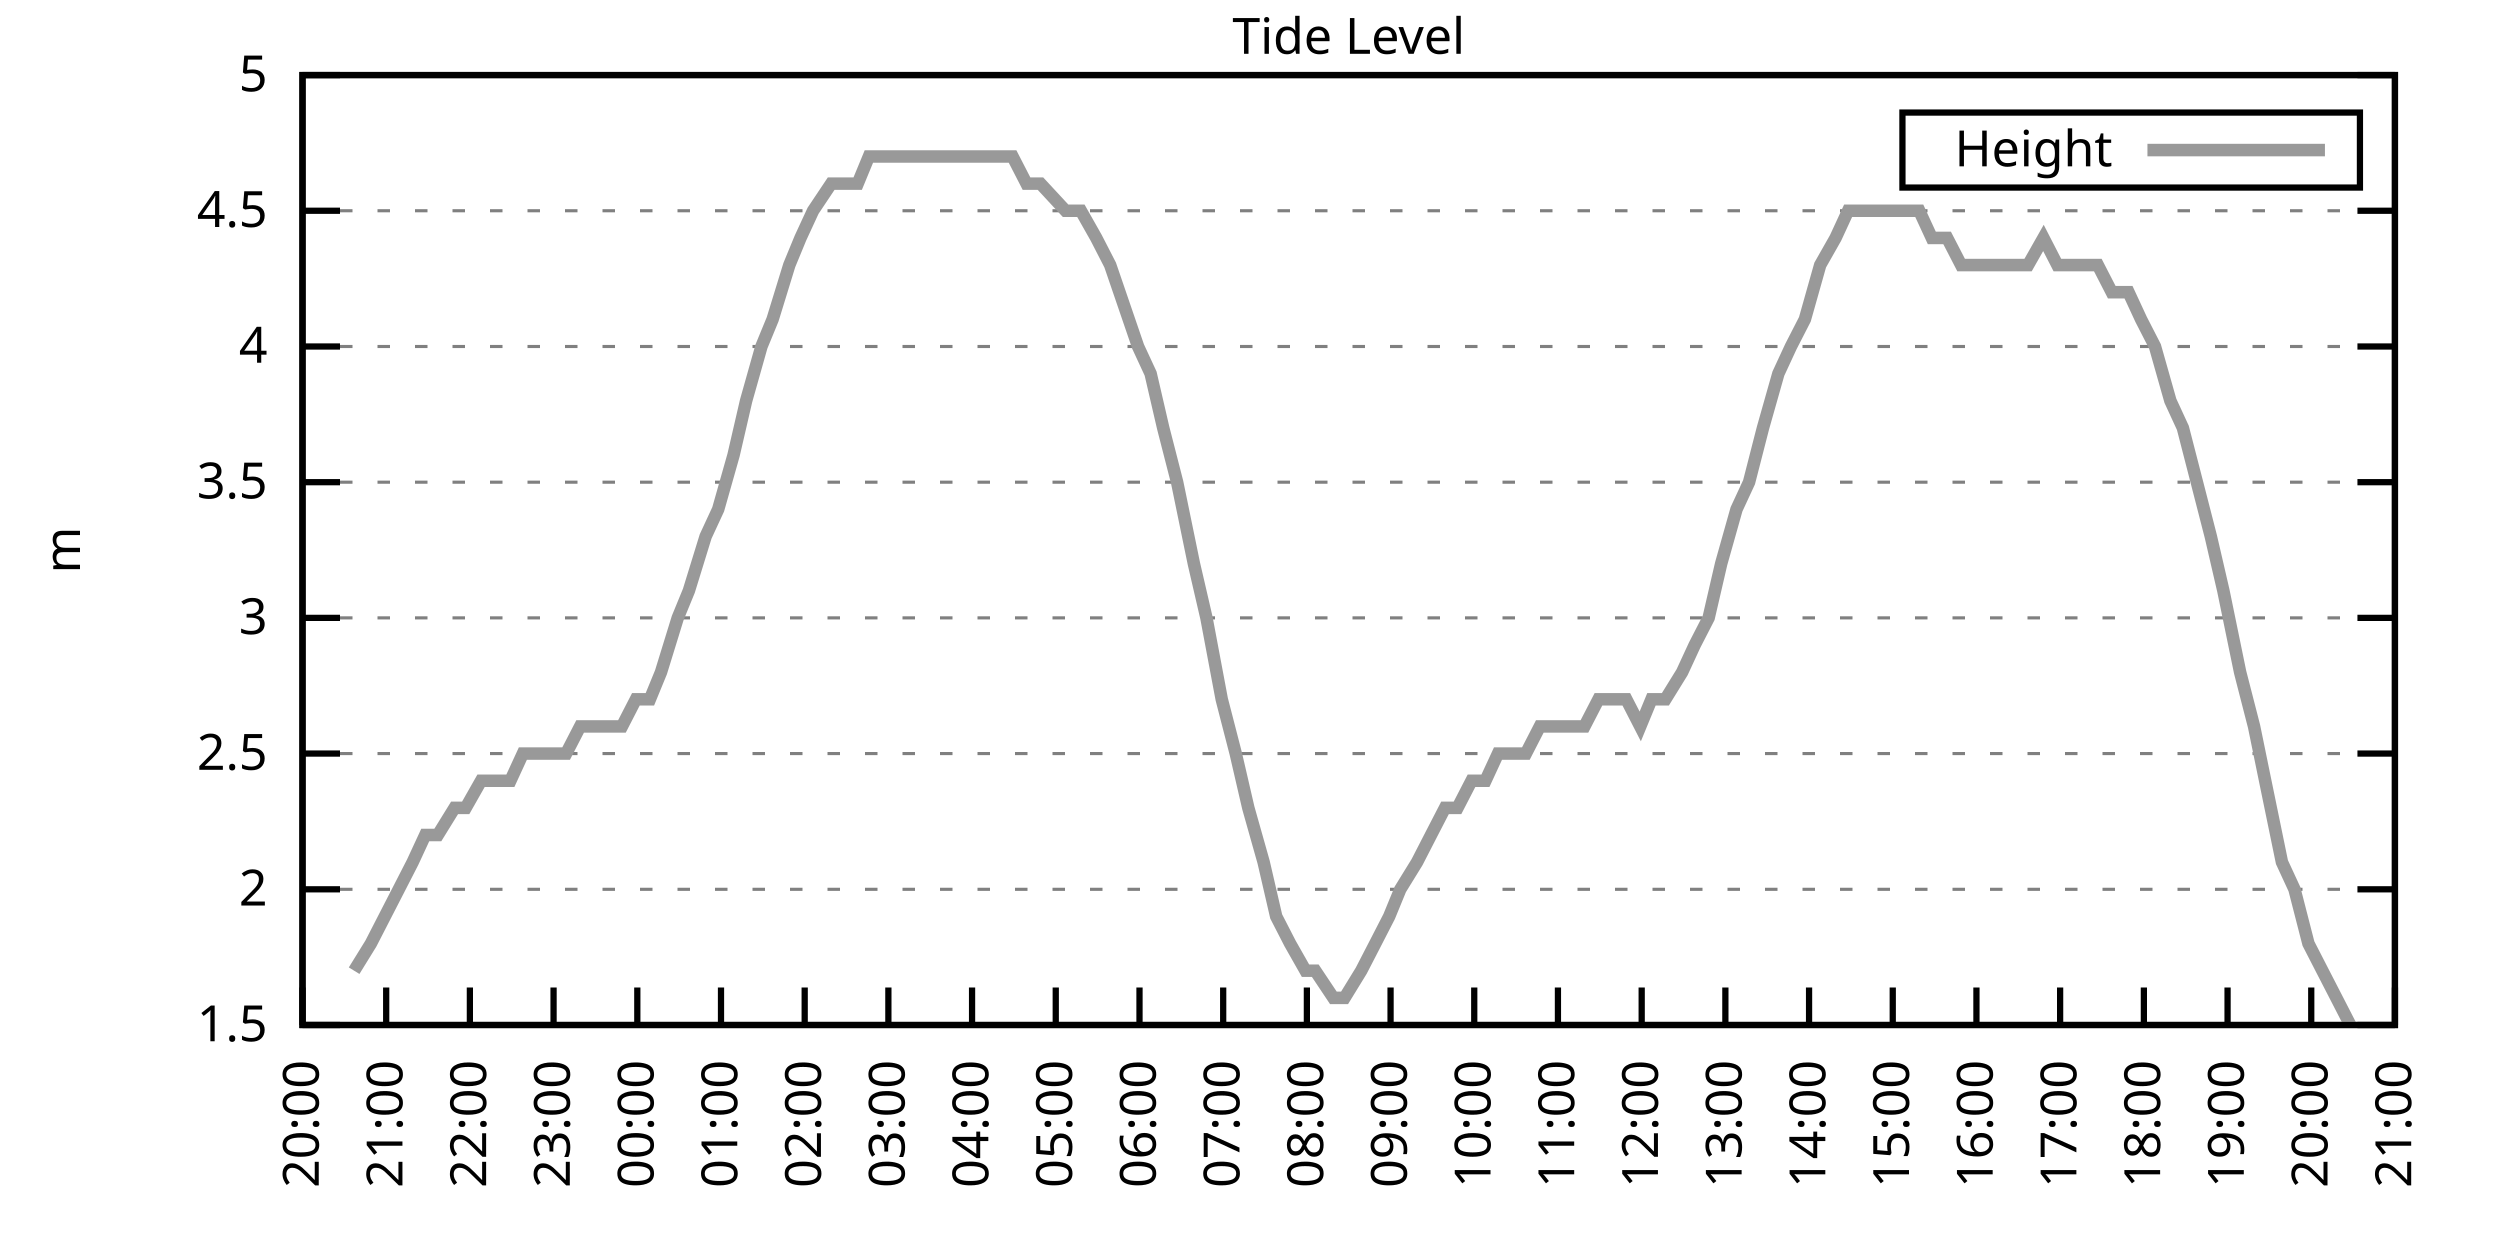
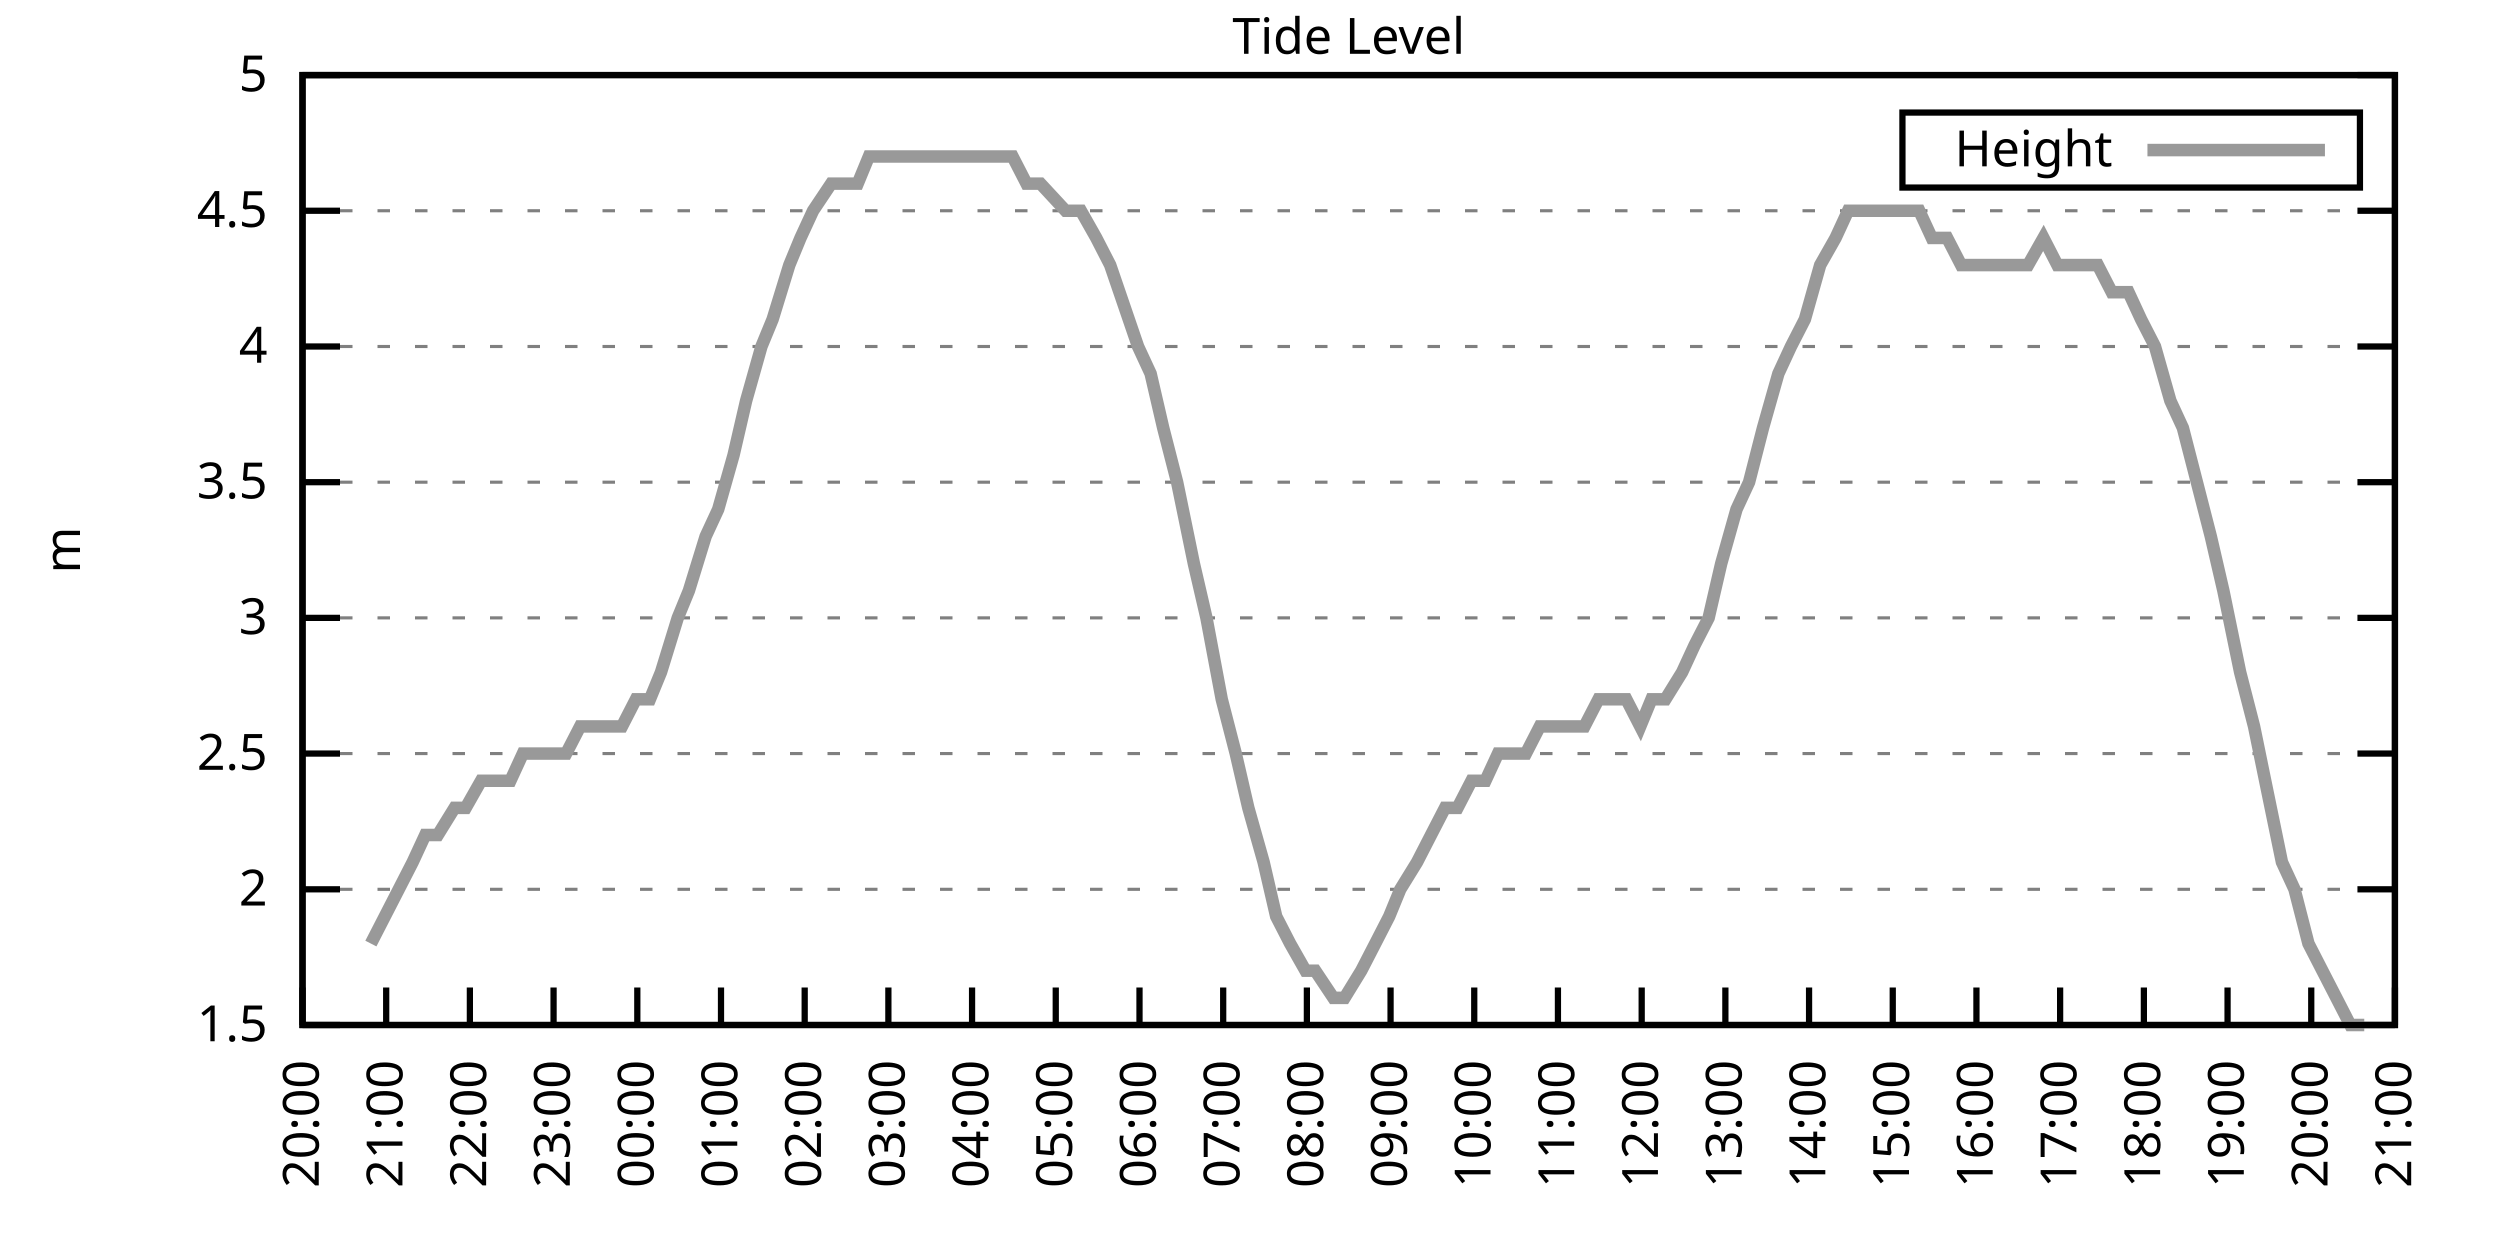
<svg xmlns="http://www.w3.org/2000/svg" xmlns:xlink="http://www.w3.org/1999/xlink" width="400" height="200" viewBox="0 0 400 200">
  <g id="gnuplot_canvas">
    <rect x="0" y="0" width="400" height="200" fill="none" />
    <defs>
      <circle id="gpDot" r="0.5" stroke-width="0.5" stroke="currentColor" />
      <path id="gpPt0" stroke-width="0.333" stroke="currentColor" d="M-1,0 h2 M0,-1 v2" />
      <path id="gpPt1" stroke-width="0.333" stroke="currentColor" d="M-1,-1 L1,1 M1,-1 L-1,1" />
      <path id="gpPt2" stroke-width="0.333" stroke="currentColor" d="M-1,0 L1,0 M0,-1 L0,1 M-1,-1 L1,1 M-1,1 L1,-1" />
      <rect id="gpPt3" stroke-width="0.333" stroke="currentColor" x="-1" y="-1" width="2" height="2" />
      <rect id="gpPt4" stroke-width="0.333" stroke="currentColor" fill="currentColor" x="-1" y="-1" width="2" height="2" />
      <circle id="gpPt5" stroke-width="0.333" stroke="currentColor" cx="0" cy="0" r="1" />
      <use xlink:href="#gpPt5" id="gpPt6" fill="currentColor" stroke="none" />
      <path id="gpPt7" stroke-width="0.333" stroke="currentColor" d="M0,-1.33 L-1.33,0.67 L1.33,0.67 z" />
      <use xlink:href="#gpPt7" id="gpPt8" fill="currentColor" stroke="none" />
      <use xlink:href="#gpPt7" id="gpPt9" stroke="currentColor" transform="rotate(180)" />
      <use xlink:href="#gpPt9" id="gpPt10" fill="currentColor" stroke="none" />
      <use xlink:href="#gpPt3" id="gpPt11" stroke="currentColor" transform="rotate(45)" />
      <use xlink:href="#gpPt11" id="gpPt12" fill="currentColor" stroke="none" />
      <path id="gpPt13" stroke-width="0.333" stroke="currentColor" d="M0,1.330 L1.265,0.411 L0.782,-1.067 L-0.782,-1.076 L-1.265,0.411 z" />
      <use xlink:href="#gpPt13" id="gpPt14" fill="currentColor" stroke="none" />
      <filter id="textbox" filterUnits="objectBoundingBox" x="0" y="0" height="1" width="1">
        <feFlood flood-color="white" flood-opacity="1" result="bgnd" />
        <feComposite in="SourceGraphic" in2="bgnd" operator="atop" />
      </filter>
      <filter id="greybox" filterUnits="objectBoundingBox" x="0" y="0" height="1" width="1">
        <feFlood flood-color="lightgrey" flood-opacity="1" result="grey" />
        <feComposite in="SourceGraphic" in2="grey" operator="atop" />
      </filter>
    </defs>
    <g fill="none" color="white" stroke="currentColor" stroke-width="1.00" stroke-linecap="butt" stroke-linejoin="miter">
</g>
    <g fill="none" color="black" stroke="currentColor" stroke-width="1.00" stroke-linecap="butt" stroke-linejoin="miter">
      <g stroke="none" shape-rendering="crispEdges">
        <polygon fill="rgb(255, 255, 255)" points="48.40,164.00 383.18,164.00 383.18,12.02 48.40,12.02 " />
      </g>
    </g>
    <g fill="none" color="black" stroke="currentColor" stroke-width="1.00" stroke-linecap="butt" stroke-linejoin="miter">
</g>
    <g fill="none" color="black" stroke="black" stroke-width="0.50" stroke-linecap="butt" stroke-linejoin="miter">
</g>
    <g fill="none" color="gray" stroke="currentColor" stroke-width="0.50" stroke-linecap="butt" stroke-linejoin="miter">
      <path stroke="gray" stroke-dasharray="2,4" class="gridline" d="M48.40,164.00 L383.19,164.00  " />
    </g>
    <g fill="none" color="gray" stroke="gray" stroke-width="1.00" stroke-linecap="butt" stroke-linejoin="miter">
</g>
    <g fill="none" color="black" stroke="currentColor" stroke-width="1.00" stroke-linecap="butt" stroke-linejoin="miter">
      <path stroke="black" d="M48.40,164.00 L54.40,164.00 M383.19,164.00 L377.19,164.00  " />
      <g transform="translate(42.80,166.60)" stroke="none" fill="black" font-family="Sans" font-size="8.00" text-anchor="end">
        <text>
          <tspan font-family="Sans"> 1.5</tspan>
        </text>
      </g>
    </g>
    <g fill="none" color="black" stroke="currentColor" stroke-width="1.00" stroke-linecap="butt" stroke-linejoin="miter">
</g>
    <g fill="none" color="black" stroke="black" stroke-width="0.50" stroke-linecap="butt" stroke-linejoin="miter">
</g>
    <g fill="none" color="gray" stroke="currentColor" stroke-width="0.50" stroke-linecap="butt" stroke-linejoin="miter">
      <path stroke="gray" stroke-dasharray="2,4" class="gridline" d="M48.40,142.29 L383.19,142.29  " />
    </g>
    <g fill="none" color="gray" stroke="gray" stroke-width="1.00" stroke-linecap="butt" stroke-linejoin="miter">
</g>
    <g fill="none" color="black" stroke="currentColor" stroke-width="1.00" stroke-linecap="butt" stroke-linejoin="miter">
      <path stroke="black" d="M48.40,142.29 L54.40,142.29 M383.19,142.29 L377.19,142.29  " />
      <g transform="translate(42.80,144.89)" stroke="none" fill="black" font-family="Sans" font-size="8.00" text-anchor="end">
        <text>
          <tspan font-family="Sans"> 2</tspan>
        </text>
      </g>
    </g>
    <g fill="none" color="black" stroke="currentColor" stroke-width="1.00" stroke-linecap="butt" stroke-linejoin="miter">
</g>
    <g fill="none" color="black" stroke="black" stroke-width="0.50" stroke-linecap="butt" stroke-linejoin="miter">
</g>
    <g fill="none" color="gray" stroke="currentColor" stroke-width="0.50" stroke-linecap="butt" stroke-linejoin="miter">
      <path stroke="gray" stroke-dasharray="2,4" class="gridline" d="M48.40,120.57 L383.19,120.57  " />
    </g>
    <g fill="none" color="gray" stroke="gray" stroke-width="1.00" stroke-linecap="butt" stroke-linejoin="miter">
</g>
    <g fill="none" color="black" stroke="currentColor" stroke-width="1.00" stroke-linecap="butt" stroke-linejoin="miter">
      <path stroke="black" d="M48.40,120.57 L54.40,120.57 M383.19,120.57 L377.19,120.57  " />
      <g transform="translate(42.80,123.17)" stroke="none" fill="black" font-family="Sans" font-size="8.00" text-anchor="end">
        <text>
          <tspan font-family="Sans"> 2.5</tspan>
        </text>
      </g>
    </g>
    <g fill="none" color="black" stroke="currentColor" stroke-width="1.00" stroke-linecap="butt" stroke-linejoin="miter">
</g>
    <g fill="none" color="black" stroke="black" stroke-width="0.50" stroke-linecap="butt" stroke-linejoin="miter">
</g>
    <g fill="none" color="gray" stroke="currentColor" stroke-width="0.50" stroke-linecap="butt" stroke-linejoin="miter">
      <path stroke="gray" stroke-dasharray="2,4" class="gridline" d="M48.40,98.86 L383.19,98.86  " />
    </g>
    <g fill="none" color="gray" stroke="gray" stroke-width="1.00" stroke-linecap="butt" stroke-linejoin="miter">
</g>
    <g fill="none" color="black" stroke="currentColor" stroke-width="1.00" stroke-linecap="butt" stroke-linejoin="miter">
      <path stroke="black" d="M48.40,98.86 L54.40,98.86 M383.19,98.86 L377.19,98.86  " />
      <g transform="translate(42.80,101.46)" stroke="none" fill="black" font-family="Sans" font-size="8.00" text-anchor="end">
        <text>
          <tspan font-family="Sans"> 3</tspan>
        </text>
      </g>
    </g>
    <g fill="none" color="black" stroke="currentColor" stroke-width="1.00" stroke-linecap="butt" stroke-linejoin="miter">
</g>
    <g fill="none" color="black" stroke="black" stroke-width="0.50" stroke-linecap="butt" stroke-linejoin="miter">
</g>
    <g fill="none" color="gray" stroke="currentColor" stroke-width="0.50" stroke-linecap="butt" stroke-linejoin="miter">
      <path stroke="gray" stroke-dasharray="2,4" class="gridline" d="M48.40,77.15 L383.19,77.15  " />
    </g>
    <g fill="none" color="gray" stroke="gray" stroke-width="1.00" stroke-linecap="butt" stroke-linejoin="miter">
</g>
    <g fill="none" color="black" stroke="currentColor" stroke-width="1.00" stroke-linecap="butt" stroke-linejoin="miter">
      <path stroke="black" d="M48.40,77.15 L54.40,77.15 M383.19,77.15 L377.19,77.15  " />
      <g transform="translate(42.80,79.75)" stroke="none" fill="black" font-family="Sans" font-size="8.00" text-anchor="end">
        <text>
          <tspan font-family="Sans"> 3.5</tspan>
        </text>
      </g>
    </g>
    <g fill="none" color="black" stroke="currentColor" stroke-width="1.00" stroke-linecap="butt" stroke-linejoin="miter">
</g>
    <g fill="none" color="black" stroke="black" stroke-width="0.50" stroke-linecap="butt" stroke-linejoin="miter">
</g>
    <g fill="none" color="gray" stroke="currentColor" stroke-width="0.50" stroke-linecap="butt" stroke-linejoin="miter">
      <path stroke="gray" stroke-dasharray="2,4" class="gridline" d="M48.40,55.44 L383.19,55.44  " />
    </g>
    <g fill="none" color="gray" stroke="gray" stroke-width="1.00" stroke-linecap="butt" stroke-linejoin="miter">
</g>
    <g fill="none" color="black" stroke="currentColor" stroke-width="1.00" stroke-linecap="butt" stroke-linejoin="miter">
      <path stroke="black" d="M48.40,55.44 L54.40,55.44 M383.19,55.44 L377.19,55.44  " />
      <g transform="translate(42.80,58.04)" stroke="none" fill="black" font-family="Sans" font-size="8.00" text-anchor="end">
        <text>
          <tspan font-family="Sans"> 4</tspan>
        </text>
      </g>
    </g>
    <g fill="none" color="black" stroke="currentColor" stroke-width="1.00" stroke-linecap="butt" stroke-linejoin="miter">
</g>
    <g fill="none" color="black" stroke="black" stroke-width="0.50" stroke-linecap="butt" stroke-linejoin="miter">
</g>
    <g fill="none" color="gray" stroke="currentColor" stroke-width="0.50" stroke-linecap="butt" stroke-linejoin="miter">
      <path stroke="gray" stroke-dasharray="2,4" class="gridline" d="M48.40,33.72 L383.19,33.72  " />
    </g>
    <g fill="none" color="gray" stroke="gray" stroke-width="1.00" stroke-linecap="butt" stroke-linejoin="miter">
</g>
    <g fill="none" color="black" stroke="currentColor" stroke-width="1.00" stroke-linecap="butt" stroke-linejoin="miter">
      <path stroke="black" d="M48.40,33.72 L54.40,33.72 M383.19,33.72 L377.19,33.72  " />
      <g transform="translate(42.80,36.32)" stroke="none" fill="black" font-family="Sans" font-size="8.00" text-anchor="end">
        <text>
          <tspan font-family="Sans"> 4.5</tspan>
        </text>
      </g>
    </g>
    <g fill="none" color="black" stroke="currentColor" stroke-width="1.00" stroke-linecap="butt" stroke-linejoin="miter">
</g>
    <g fill="none" color="black" stroke="black" stroke-width="0.50" stroke-linecap="butt" stroke-linejoin="miter">
</g>
    <g fill="none" color="gray" stroke="currentColor" stroke-width="0.50" stroke-linecap="butt" stroke-linejoin="miter">
      <path stroke="gray" stroke-dasharray="2,4" class="gridline" d="M48.40,12.01 L383.19,12.01  " />
    </g>
    <g fill="none" color="gray" stroke="gray" stroke-width="1.00" stroke-linecap="butt" stroke-linejoin="miter">
</g>
    <g fill="none" color="black" stroke="currentColor" stroke-width="1.00" stroke-linecap="butt" stroke-linejoin="miter">
      <path stroke="black" d="M48.40,12.01 L54.40,12.01 M383.19,12.01 L377.19,12.01  " />
      <g transform="translate(42.80,14.61)" stroke="none" fill="black" font-family="Sans" font-size="8.00" text-anchor="end">
        <text>
          <tspan font-family="Sans"> 5</tspan>
        </text>
      </g>
    </g>
    <g fill="none" color="black" stroke="currentColor" stroke-width="1.00" stroke-linecap="butt" stroke-linejoin="miter">
      <path stroke="black" d="M48.40,164.00 L48.40,158.00  " />
      <g transform="translate(51.00,169.60) rotate(270.00)" stroke="none" fill="black" font-family="Sans" font-size="8.00" text-anchor="end">
        <text>
          <tspan font-family="Sans">20:00</tspan>
        </text>
      </g>
    </g>
    <g fill="none" color="black" stroke="currentColor" stroke-width="1.00" stroke-linecap="butt" stroke-linejoin="miter">
      <path stroke="black" d="M61.79,164.00 L61.79,158.00  " />
      <g transform="translate(64.39,169.60) rotate(270.00)" stroke="none" fill="black" font-family="Sans" font-size="8.00" text-anchor="end">
        <text>
          <tspan font-family="Sans">21:00</tspan>
        </text>
      </g>
    </g>
    <g fill="none" color="black" stroke="currentColor" stroke-width="1.00" stroke-linecap="butt" stroke-linejoin="miter">
      <path stroke="black" d="M75.18,164.00 L75.18,158.00  " />
      <g transform="translate(77.78,169.60) rotate(270.00)" stroke="none" fill="black" font-family="Sans" font-size="8.00" text-anchor="end">
        <text>
          <tspan font-family="Sans">22:00</tspan>
        </text>
      </g>
    </g>
    <g fill="none" color="black" stroke="currentColor" stroke-width="1.00" stroke-linecap="butt" stroke-linejoin="miter">
      <path stroke="black" d="M88.57,164.00 L88.57,158.00  " />
      <g transform="translate(91.17,169.60) rotate(270.00)" stroke="none" fill="black" font-family="Sans" font-size="8.00" text-anchor="end">
        <text>
          <tspan font-family="Sans">23:00</tspan>
        </text>
      </g>
    </g>
    <g fill="none" color="black" stroke="currentColor" stroke-width="1.00" stroke-linecap="butt" stroke-linejoin="miter">
      <path stroke="black" d="M101.97,164.00 L101.97,158.00  " />
      <g transform="translate(104.57,169.60) rotate(270.00)" stroke="none" fill="black" font-family="Sans" font-size="8.00" text-anchor="end">
        <text>
          <tspan font-family="Sans">00:00</tspan>
        </text>
      </g>
    </g>
    <g fill="none" color="black" stroke="currentColor" stroke-width="1.00" stroke-linecap="butt" stroke-linejoin="miter">
      <path stroke="black" d="M115.36,164.00 L115.36,158.00  " />
      <g transform="translate(117.96,169.60) rotate(270.00)" stroke="none" fill="black" font-family="Sans" font-size="8.00" text-anchor="end">
        <text>
          <tspan font-family="Sans">01:00</tspan>
        </text>
      </g>
    </g>
    <g fill="none" color="black" stroke="currentColor" stroke-width="1.00" stroke-linecap="butt" stroke-linejoin="miter">
      <path stroke="black" d="M128.75,164.00 L128.75,158.00  " />
      <g transform="translate(131.35,169.60) rotate(270.00)" stroke="none" fill="black" font-family="Sans" font-size="8.00" text-anchor="end">
        <text>
          <tspan font-family="Sans">02:00</tspan>
        </text>
      </g>
    </g>
    <g fill="none" color="black" stroke="currentColor" stroke-width="1.00" stroke-linecap="butt" stroke-linejoin="miter">
      <path stroke="black" d="M142.14,164.00 L142.14,158.00  " />
      <g transform="translate(144.74,169.60) rotate(270.00)" stroke="none" fill="black" font-family="Sans" font-size="8.00" text-anchor="end">
        <text>
          <tspan font-family="Sans">03:00</tspan>
        </text>
      </g>
    </g>
    <g fill="none" color="black" stroke="currentColor" stroke-width="1.00" stroke-linecap="butt" stroke-linejoin="miter">
      <path stroke="black" d="M155.53,164.00 L155.53,158.00  " />
      <g transform="translate(158.13,169.60) rotate(270.00)" stroke="none" fill="black" font-family="Sans" font-size="8.00" text-anchor="end">
        <text>
          <tspan font-family="Sans">04:00</tspan>
        </text>
      </g>
    </g>
    <g fill="none" color="black" stroke="currentColor" stroke-width="1.00" stroke-linecap="butt" stroke-linejoin="miter">
      <path stroke="black" d="M168.92,164.00 L168.92,158.00  " />
      <g transform="translate(171.52,169.60) rotate(270.00)" stroke="none" fill="black" font-family="Sans" font-size="8.00" text-anchor="end">
        <text>
          <tspan font-family="Sans">05:00</tspan>
        </text>
      </g>
    </g>
    <g fill="none" color="black" stroke="currentColor" stroke-width="1.00" stroke-linecap="butt" stroke-linejoin="miter">
      <path stroke="black" d="M182.32,164.00 L182.32,158.00  " />
      <g transform="translate(184.92,169.60) rotate(270.00)" stroke="none" fill="black" font-family="Sans" font-size="8.00" text-anchor="end">
        <text>
          <tspan font-family="Sans">06:00</tspan>
        </text>
      </g>
    </g>
    <g fill="none" color="black" stroke="currentColor" stroke-width="1.00" stroke-linecap="butt" stroke-linejoin="miter">
      <path stroke="black" d="M195.71,164.00 L195.71,158.00  " />
      <g transform="translate(198.31,169.60) rotate(270.00)" stroke="none" fill="black" font-family="Sans" font-size="8.00" text-anchor="end">
        <text>
          <tspan font-family="Sans">07:00</tspan>
        </text>
      </g>
    </g>
    <g fill="none" color="black" stroke="currentColor" stroke-width="1.00" stroke-linecap="butt" stroke-linejoin="miter">
      <path stroke="black" d="M209.10,164.00 L209.10,158.00  " />
      <g transform="translate(211.70,169.60) rotate(270.00)" stroke="none" fill="black" font-family="Sans" font-size="8.00" text-anchor="end">
        <text>
          <tspan font-family="Sans">08:00</tspan>
        </text>
      </g>
    </g>
    <g fill="none" color="black" stroke="currentColor" stroke-width="1.00" stroke-linecap="butt" stroke-linejoin="miter">
      <path stroke="black" d="M222.49,164.00 L222.49,158.00  " />
      <g transform="translate(225.09,169.60) rotate(270.00)" stroke="none" fill="black" font-family="Sans" font-size="8.00" text-anchor="end">
        <text>
          <tspan font-family="Sans">09:00</tspan>
        </text>
      </g>
    </g>
    <g fill="none" color="black" stroke="currentColor" stroke-width="1.00" stroke-linecap="butt" stroke-linejoin="miter">
      <path stroke="black" d="M235.88,164.00 L235.88,158.00  " />
      <g transform="translate(238.48,169.60) rotate(270.00)" stroke="none" fill="black" font-family="Sans" font-size="8.00" text-anchor="end">
        <text>
          <tspan font-family="Sans">10:00</tspan>
        </text>
      </g>
    </g>
    <g fill="none" color="black" stroke="currentColor" stroke-width="1.00" stroke-linecap="butt" stroke-linejoin="miter">
      <path stroke="black" d="M249.27,164.00 L249.27,158.00  " />
      <g transform="translate(251.87,169.60) rotate(270.00)" stroke="none" fill="black" font-family="Sans" font-size="8.00" text-anchor="end">
        <text>
          <tspan font-family="Sans">11:00</tspan>
        </text>
      </g>
    </g>
    <g fill="none" color="black" stroke="currentColor" stroke-width="1.00" stroke-linecap="butt" stroke-linejoin="miter">
      <path stroke="black" d="M262.67,164.00 L262.67,158.00  " />
      <g transform="translate(265.27,169.60) rotate(270.00)" stroke="none" fill="black" font-family="Sans" font-size="8.00" text-anchor="end">
        <text>
          <tspan font-family="Sans">12:00</tspan>
        </text>
      </g>
    </g>
    <g fill="none" color="black" stroke="currentColor" stroke-width="1.00" stroke-linecap="butt" stroke-linejoin="miter">
      <path stroke="black" d="M276.06,164.00 L276.06,158.00  " />
      <g transform="translate(278.66,169.60) rotate(270.00)" stroke="none" fill="black" font-family="Sans" font-size="8.00" text-anchor="end">
        <text>
          <tspan font-family="Sans">13:00</tspan>
        </text>
      </g>
    </g>
    <g fill="none" color="black" stroke="currentColor" stroke-width="1.00" stroke-linecap="butt" stroke-linejoin="miter">
      <path stroke="black" d="M289.45,164.00 L289.45,158.00  " />
      <g transform="translate(292.05,169.60) rotate(270.00)" stroke="none" fill="black" font-family="Sans" font-size="8.00" text-anchor="end">
        <text>
          <tspan font-family="Sans">14:00</tspan>
        </text>
      </g>
    </g>
    <g fill="none" color="black" stroke="currentColor" stroke-width="1.00" stroke-linecap="butt" stroke-linejoin="miter">
      <path stroke="black" d="M302.84,164.00 L302.84,158.00  " />
      <g transform="translate(305.44,169.60) rotate(270.00)" stroke="none" fill="black" font-family="Sans" font-size="8.00" text-anchor="end">
        <text>
          <tspan font-family="Sans">15:00</tspan>
        </text>
      </g>
    </g>
    <g fill="none" color="black" stroke="currentColor" stroke-width="1.00" stroke-linecap="butt" stroke-linejoin="miter">
      <path stroke="black" d="M316.23,164.00 L316.23,158.00  " />
      <g transform="translate(318.83,169.60) rotate(270.00)" stroke="none" fill="black" font-family="Sans" font-size="8.00" text-anchor="end">
        <text>
          <tspan font-family="Sans">16:00</tspan>
        </text>
      </g>
    </g>
    <g fill="none" color="black" stroke="currentColor" stroke-width="1.00" stroke-linecap="butt" stroke-linejoin="miter">
      <path stroke="black" d="M329.62,164.00 L329.62,158.00  " />
      <g transform="translate(332.22,169.60) rotate(270.00)" stroke="none" fill="black" font-family="Sans" font-size="8.00" text-anchor="end">
        <text>
          <tspan font-family="Sans">17:00</tspan>
        </text>
      </g>
    </g>
    <g fill="none" color="black" stroke="currentColor" stroke-width="1.00" stroke-linecap="butt" stroke-linejoin="miter">
      <path stroke="black" d="M343.02,164.00 L343.02,158.00  " />
      <g transform="translate(345.62,169.60) rotate(270.00)" stroke="none" fill="black" font-family="Sans" font-size="8.00" text-anchor="end">
        <text>
          <tspan font-family="Sans">18:00</tspan>
        </text>
      </g>
    </g>
    <g fill="none" color="black" stroke="currentColor" stroke-width="1.00" stroke-linecap="butt" stroke-linejoin="miter">
      <path stroke="black" d="M356.41,164.00 L356.41,158.00  " />
      <g transform="translate(359.01,169.60) rotate(270.00)" stroke="none" fill="black" font-family="Sans" font-size="8.00" text-anchor="end">
        <text>
          <tspan font-family="Sans">19:00</tspan>
        </text>
      </g>
    </g>
    <g fill="none" color="black" stroke="currentColor" stroke-width="1.00" stroke-linecap="butt" stroke-linejoin="miter">
      <path stroke="black" d="M369.80,164.00 L369.80,158.00  " />
      <g transform="translate(372.40,169.60) rotate(270.00)" stroke="none" fill="black" font-family="Sans" font-size="8.00" text-anchor="end">
        <text>
          <tspan font-family="Sans">20:00</tspan>
        </text>
      </g>
    </g>
    <g fill="none" color="black" stroke="currentColor" stroke-width="1.00" stroke-linecap="butt" stroke-linejoin="miter">
      <path stroke="black" d="M383.19,164.00 L383.19,158.00  " />
      <g transform="translate(385.79,169.60) rotate(270.00)" stroke="none" fill="black" font-family="Sans" font-size="8.00" text-anchor="end">
        <text>
          <tspan font-family="Sans">21:00</tspan>
        </text>
      </g>
    </g>
    <g fill="none" color="black" stroke="currentColor" stroke-width="1.00" stroke-linecap="butt" stroke-linejoin="miter">
</g>
    <g fill="none" color="black" stroke="currentColor" stroke-width="1.00" stroke-linecap="butt" stroke-linejoin="miter">
      <path stroke="black" d="M48.40,12.01 L48.40,164.00 L383.19,164.00 L383.19,12.01 L48.40,12.01 Z  " />
    </g>
    <g fill="none" color="black" stroke="currentColor" stroke-width="1.00" stroke-linecap="butt" stroke-linejoin="miter">
</g>
    <g fill="none" color="black" stroke="currentColor" stroke-width="1.00" stroke-linecap="butt" stroke-linejoin="miter">
      <path stroke="black" d="M304.39,30.01 L304.39,18.01 L377.59,18.01 L377.59,30.01 L304.39,30.01 Z  " />
    </g>
    <g id="Tide_level_plot_1">
      <g fill="none" color="white" stroke="black" stroke-width="2.00" stroke-linecap="butt" stroke-linejoin="miter">
</g>
      <g fill="none" color="black" stroke="currentColor" stroke-width="2.00" stroke-linecap="butt" stroke-linejoin="miter">
        <g transform="translate(337.99,26.61)" stroke="none" fill="black" font-family="Sans" font-size="8.00" text-anchor="end">
          <text>
            <tspan font-family="Sans">Height</tspan>
          </text>
        </g>
      </g>
      <g fill="none" color="black" stroke="currentColor" stroke-width="2.00" stroke-linecap="butt" stroke-linejoin="miter">
-         <path stroke="rgb(153, 153, 153)" d="M343.59,24.01 L371.99,24.01 M56.66,155.31 L59.34,150.97 L61.57,146.63 L63.80,142.29 L66.03,137.94 L68.04,133.60   L70.05,133.60 L72.73,129.26 L74.51,129.26 L76.97,124.92 L79.42,124.92 L81.66,124.92 L83.66,120.57 L86.12,120.57   L88.13,120.57 L90.58,120.57 L92.82,116.23 L95.05,116.23 L96.83,116.23 L99.51,116.23 L101.74,111.89 L103.98,111.89   L105.76,107.55 L108.44,98.86 L110.22,94.52 L112.90,85.83 L114.91,81.49 L117.37,72.81 L119.38,64.12 L121.83,55.44   L123.62,51.09 L126.29,42.41 L128.08,38.07 L130.09,33.72 L132.99,29.38 L135.00,29.38 L137.23,29.38 L139.02,25.04   L141.69,25.04 L143.93,25.04 L146.38,25.04 L148.61,25.04 L150.85,25.04 L152.63,25.04 L155.31,25.04 L157.10,25.04   L159.55,25.04 L162.01,25.04 L164.24,29.38 L166.47,29.38 L170.49,33.72 L172.94,33.72 L175.40,38.07 L177.63,42.41   L182.09,55.44 L184.10,59.78 L186.11,68.46 L188.34,77.15 L191.02,90.18 L193.03,98.86 L195.48,111.89 L197.72,120.57   L199.73,129.26 L202.18,137.94 L204.19,146.63 L206.42,150.97 L208.88,155.31 L210.44,155.31 L213.34,159.66 L215.13,159.66   L217.80,155.31 L220.04,150.97 L222.27,146.63 L224.05,142.29 L226.73,137.94 L228.96,133.60 L231.20,129.26 L233.20,129.26   L235.44,124.92 L237.67,124.92 L239.68,120.57 L241.91,120.57 L244.14,120.57 L246.37,116.23 L249.05,116.23 L251.28,116.23   L253.51,116.23 L255.75,111.89 L257.98,111.89 L260.21,111.89 L262.44,116.23 L264.23,111.89 L266.46,111.89 L269.14,107.55   L271.15,103.20 L273.38,98.86 L275.39,90.18 L277.84,81.49 L279.85,77.15 L282.08,68.46 L284.54,59.78 L286.55,55.44   L288.78,51.09 L291.23,42.41 L293.69,38.07 L295.70,33.72 L297.71,33.72 L300.39,33.72 L302.62,33.72 L304.85,33.72   L307.08,33.72 L309.09,38.07 L311.54,38.07 L313.78,42.41 L315.79,42.41 L318.02,42.41 L320.47,42.41 L322.48,42.41   L324.49,42.41 L326.95,38.07 L329.18,42.41 L331.41,42.41 L333.64,42.41 L335.65,42.41 L337.88,46.75 L340.56,46.75   L342.57,51.09 L344.80,55.44 L347.26,64.12 L349.26,68.46 L351.50,77.15 L353.73,85.83 L355.74,94.52 L358.42,107.55   L360.65,116.23 L362.43,124.92 L365.11,137.94 L367.12,142.29 L369.35,150.97 L371.58,155.31 L373.82,159.66 L376.05,164.00    " />
+         <path stroke="rgb(153, 153, 153)" d="M343.59,24.01 L371.99,24.01 M59.34,150.97 L61.57,146.63 L63.80,142.29 L66.03,137.94 L68.04,133.60 L70.05,133.60   L72.73,129.26 L74.51,129.26 L76.97,124.92 L79.42,124.92 L81.66,124.92 L83.66,120.57 L86.12,120.57 L88.13,120.57   L90.58,120.57 L92.82,116.23 L95.05,116.23 L96.83,116.23 L99.51,116.23 L101.74,111.89 L103.98,111.89 L105.76,107.55   L108.44,98.86 L110.22,94.52 L112.90,85.83 L114.91,81.49 L117.37,72.81 L119.38,64.12 L121.83,55.44 L123.62,51.09   L126.29,42.41 L128.08,38.07 L130.09,33.72 L132.99,29.38 L135.00,29.38 L137.23,29.38 L139.02,25.04 L141.69,25.04   L143.93,25.04 L146.38,25.04 L148.61,25.04 L150.85,25.04 L152.63,25.04 L155.31,25.04 L157.10,25.04 L159.55,25.04   L162.01,25.04 L164.24,29.38 L166.47,29.38 L170.49,33.72 L172.94,33.72 L175.40,38.07 L177.63,42.41 L182.09,55.44   L184.10,59.78 L186.11,68.46 L188.34,77.15 L191.02,90.18 L193.03,98.86 L195.48,111.89 L197.72,120.57 L199.73,129.26   L202.18,137.94 L204.19,146.63 L206.42,150.97 L208.88,155.31 L210.44,155.31 L213.34,159.66 L215.13,159.66 L217.80,155.31   L220.04,150.97 L222.27,146.63 L224.05,142.29 L226.73,137.94 L228.96,133.60 L231.20,129.26 L233.20,129.26 L235.44,124.92   L237.67,124.92 L239.68,120.57 L241.91,120.57 L244.14,120.57 L246.37,116.23 L249.05,116.23 L251.28,116.23 L253.51,116.23   L255.75,111.89 L257.98,111.89 L260.21,111.89 L262.44,116.23 L264.23,111.89 L266.46,111.89 L269.14,107.55 L271.15,103.20   L273.38,98.86 L275.39,90.18 L277.84,81.49 L279.85,77.15 L282.08,68.46 L284.54,59.78 L286.55,55.44 L288.78,51.09   L291.23,42.41 L293.69,38.07 L295.70,33.72 L297.71,33.72 L300.39,33.72 L302.62,33.72 L304.85,33.72 L307.08,33.72   L309.09,38.07 L311.54,38.07 L313.78,42.41 L315.79,42.41 L318.02,42.41 L320.47,42.41 L322.48,42.41 L324.49,42.41   L326.95,38.07 L329.18,42.41 L331.41,42.41 L333.64,42.41 L335.65,42.41 L337.88,46.75 L340.56,46.75 L342.57,51.09   L344.80,55.44 L347.26,64.12 L349.26,68.46 L351.50,77.15 L353.73,85.83 L355.74,94.52 L358.42,107.55 L360.65,116.23   L362.43,124.92 L365.11,137.94 L367.12,142.29 L369.35,150.97 L371.58,155.31 L373.82,159.66 L376.05,164.00 L378.28,164.00    " />
      </g>
    </g>
    <g fill="none" color="black" stroke="currentColor" stroke-width="2.00" stroke-linecap="butt" stroke-linejoin="miter">
</g>
    <g fill="none" color="black" stroke="black" stroke-width="1.00" stroke-linecap="butt" stroke-linejoin="miter">
</g>
    <g fill="none" color="black" stroke="currentColor" stroke-width="1.00" stroke-linecap="butt" stroke-linejoin="miter">
      <path stroke="black" d="M48.40,12.01 L48.40,164.00 L383.19,164.00 L383.19,12.01 L48.40,12.01 Z  " />
      <g transform="translate(12.80,88.01) rotate(270.00)" stroke="none" fill="black" font-family="Sans" font-size="8.00" text-anchor="middle">
        <text>
          <tspan font-family="Sans">m</tspan>
        </text>
      </g>
    </g>
    <g fill="none" color="black" stroke="currentColor" stroke-width="1.00" stroke-linecap="butt" stroke-linejoin="miter">
</g>
    <g fill="none" color="black" stroke="currentColor" stroke-width="1.00" stroke-linecap="butt" stroke-linejoin="miter">
      <g transform="translate(215.79,8.61)" stroke="none" fill="black" font-family="Sans" font-size="8.00" text-anchor="middle">
        <text>
          <tspan font-family="Sans">Tide Level</tspan>
        </text>
      </g>
    </g>
    <g fill="none" color="black" stroke="currentColor" stroke-width="1.00" stroke-linecap="butt" stroke-linejoin="miter">
</g>
  </g>
</svg>
